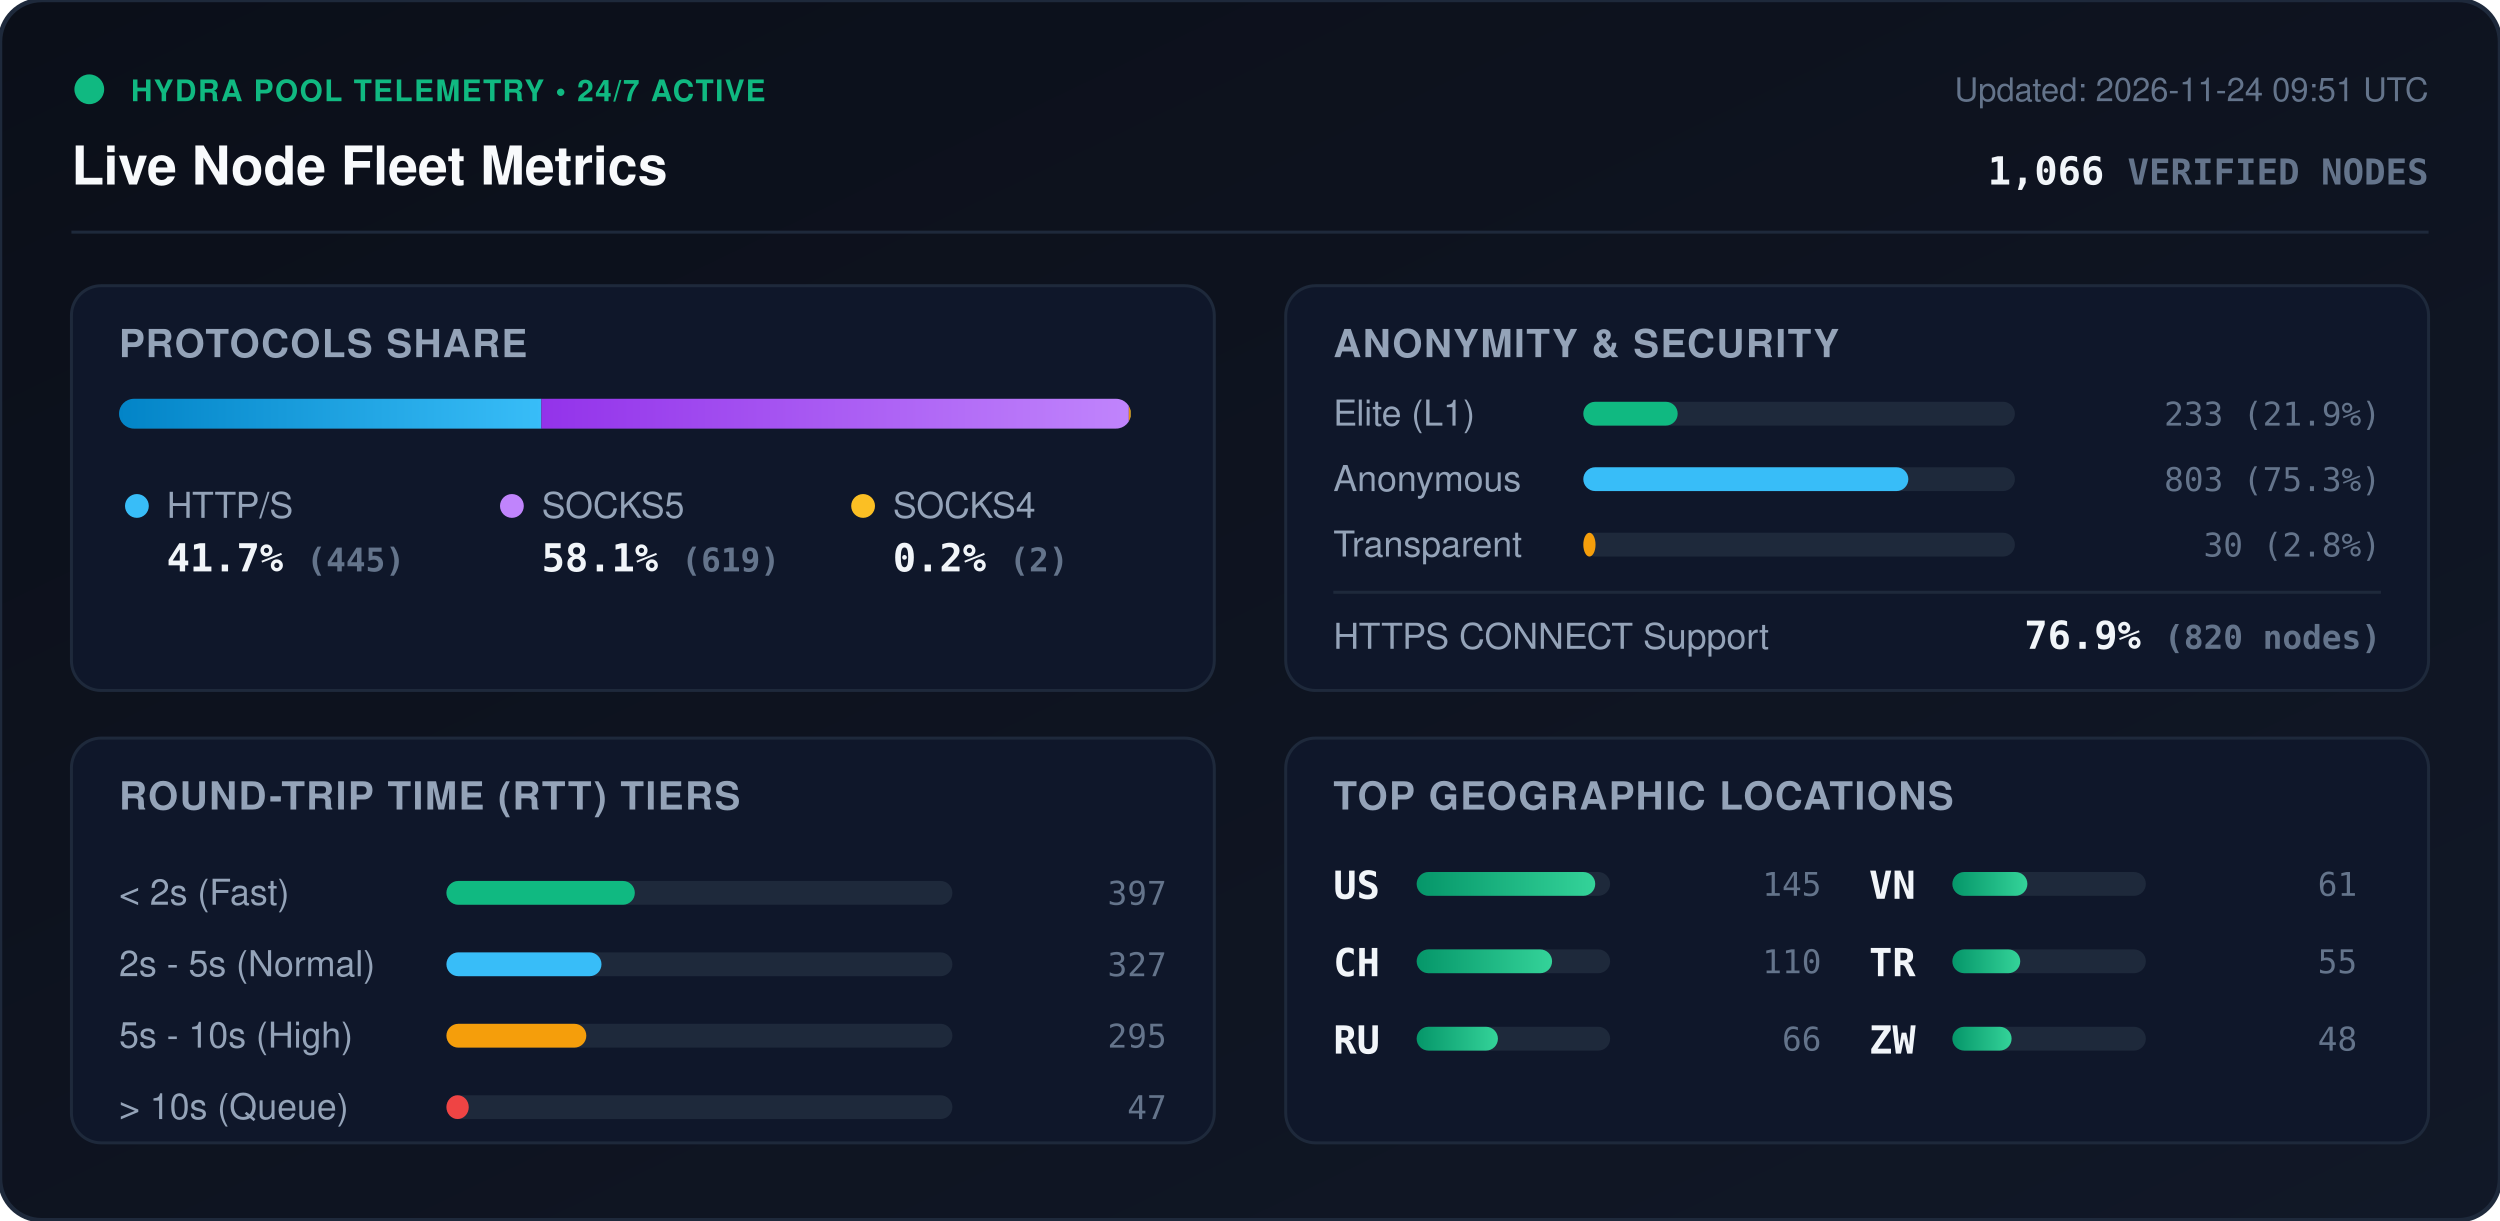
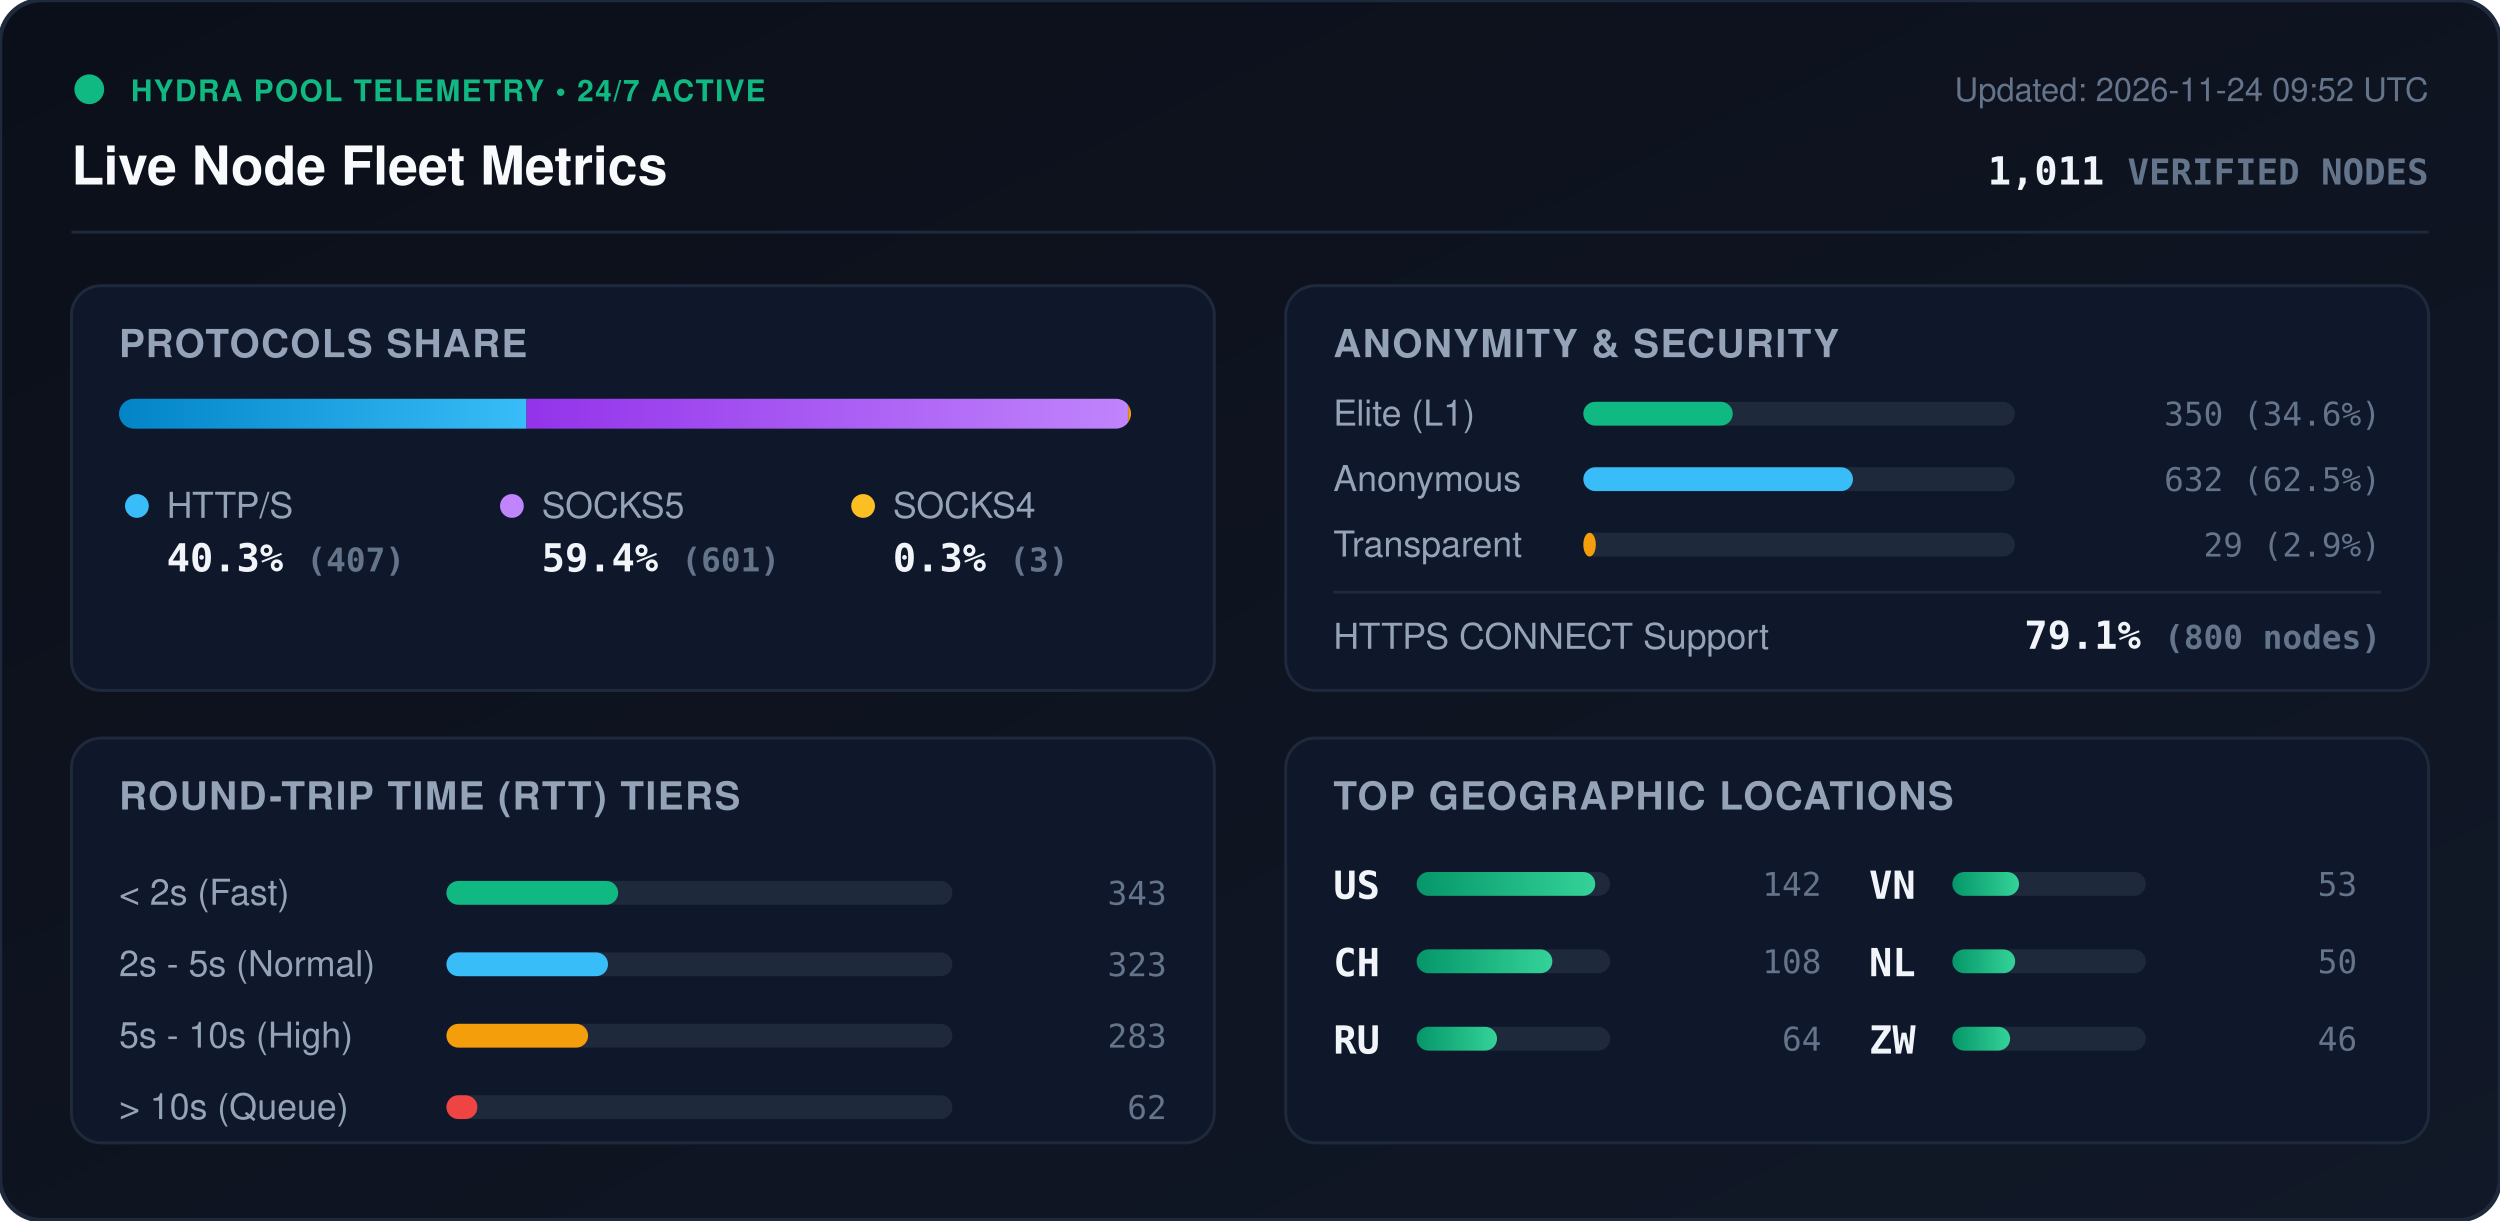
<svg xmlns="http://www.w3.org/2000/svg" viewBox="0 0 840 410" width="840" height="410" style="max-width: 100%; height: auto;">
  <defs>
    <linearGradient id="bg" x1="0%" y1="0%" x2="100%" y2="100%">
      <stop offset="0%" stop-color="#0b0f19" />
      <stop offset="100%" stop-color="#111827" />
    </linearGradient>
    <linearGradient id="bar-http" x1="0%" y1="0%" x2="100%" y2="0%">
      <stop offset="0%" stop-color="#0284c7" />
      <stop offset="100%" stop-color="#38bdf8" />
    </linearGradient>
    <linearGradient id="bar-socks5" x1="0%" y1="0%" x2="100%" y2="0%">
      <stop offset="0%" stop-color="#9333ea" />
      <stop offset="100%" stop-color="#c084fc" />
    </linearGradient>
    <linearGradient id="bar-socks4" x1="0%" y1="0%" x2="100%" y2="0%">
      <stop offset="0%" stop-color="#d97706" />
      <stop offset="100%" stop-color="#fbbf24" />
    </linearGradient>
    <linearGradient id="bar-green" x1="0%" y1="0%" x2="100%" y2="0%">
      <stop offset="0%" stop-color="#059669" />
      <stop offset="100%" stop-color="#34d399" />
    </linearGradient>
    <clipPath id="prog-track-clip">
      <rect width="340.0" height="10" rx="5" />
    </clipPath>
    <style>
      .title { font: 700 18px -apple-system, BlinkMacSystemFont, 'Segoe UI', Helvetica, Arial, sans-serif; fill: #f8fafc; }
      .sub { font: 500 11px -apple-system, BlinkMacSystemFont, 'Segoe UI', Helvetica, Arial, sans-serif; fill: #64748b; }
      .section-hdr { font: 600 13px -apple-system, BlinkMacSystemFont, 'Segoe UI', Helvetica, Arial, sans-serif; fill: #94a3b8; letter-spacing: 0.5px; }
      .metric-val { font: 700 13px -apple-system, BlinkMacSystemFont, 'Segoe UI', Helvetica, Arial, sans-serif; fill: #f1f5f9; }
      .metric-lbl { font: 500 12px -apple-system, BlinkMacSystemFont, 'Segoe UI', Helvetica, Arial, sans-serif; fill: #94a3b8; }
      .badge-txt { font: 700 10px -apple-system, BlinkMacSystemFont, 'Segoe UI', Helvetica, Arial, sans-serif; fill: #10b981; letter-spacing: 0.5px; }
      .mono { font-family: ui-monospace, SFMono-Regular, Menlo, Monaco, Consolas, monospace; }
      .pulse { animation: beacon 2s infinite ease-in-out; }
      @keyframes beacon { 0%, 100% { opacity: 1; } 50% { opacity: 0.35; } }
    </style>
  </defs>
  <rect width="840" height="410" rx="14" fill="url(#bg)" stroke="#1e293b" stroke-width="1.5" />
  <g transform="translate(24, 24)">
    <circle cx="6" cy="6" r="5" fill="#10b981" class="pulse" />
    <text x="20" y="10" class="badge-txt">HYDRA POOL TELEMETRY • 24/7 ACTIVE</text>
    <text x="0" y="38" class="title">Live Node Fleet Metrics</text>
-     <text x="792" y="10" text-anchor="end" class="sub">Updated: 2026-11-24 09:51 UTC</text>
-     <text x="792" y="38" text-anchor="end" class="metric-val mono" fill="#38bdf8">1,066 <tspan font-size="12" fill="#64748b">VERIFIED NODES</tspan>
+     <text x="792" y="10" text-anchor="end" class="sub">Updated: 2026-11-24 09:52 UTC</text>
+     <text x="792" y="38" text-anchor="end" class="metric-val mono" fill="#38bdf8">1,011 <tspan font-size="12" fill="#64748b">VERIFIED NODES</tspan>
    </text>
  </g>
  <line x1="24" y1="78" x2="816" y2="78" stroke="#1e293b" stroke-width="1" />
  <g transform="translate(24, 96)">
    <rect width="384" height="136" rx="10" fill="#0f172a" stroke="#1e293b" />
    <text x="16" y="24" class="section-hdr">PROTOCOLS SHARE</text>
    <g transform="translate(16, 38)">
      <rect width="340.0" height="10" rx="5" fill="#1e293b" />
      <g clip-path="url(#prog-track-clip)">
-         <rect x="0" width="141.9" height="10" fill="url(#bar-http)" />
-         <rect x="141.9" width="197.4" height="10" fill="url(#bar-socks5)" />
-         <rect x="339.3" width="0.6" height="10" fill="url(#bar-socks4)" />
+         <rect x="0" width="136.9" height="10" fill="url(#bar-http)" />
+         <rect x="136.9" width="202.1" height="10" fill="url(#bar-socks5)" />
+         <rect x="339.0" width="1.0" height="10" fill="url(#bar-socks4)" />
      </g>
    </g>
    <g transform="translate(16, 68)">
      <circle cx="6" cy="6" r="4" fill="#38bdf8" />
      <text x="16" y="10" class="metric-lbl">HTTP/S</text>
-       <text x="16" y="28" class="metric-val mono">41.7% <tspan font-size="11" fill="#64748b">(445)</tspan>
+       <text x="16" y="28" class="metric-val mono">40.3% <tspan font-size="11" fill="#64748b">(407)</tspan>
      </text>
      <circle cx="132" cy="6" r="4" fill="#c084fc" />
      <text x="142" y="10" class="metric-lbl">SOCKS5</text>
-       <text x="142" y="28" class="metric-val mono">58.1% <tspan font-size="11" fill="#64748b">(619)</tspan>
+       <text x="142" y="28" class="metric-val mono">59.4% <tspan font-size="11" fill="#64748b">(601)</tspan>
      </text>
      <circle cx="250" cy="6" r="4" fill="#fbbf24" />
      <text x="260" y="10" class="metric-lbl">SOCKS4</text>
-       <text x="260" y="28" class="metric-val mono">0.2% <tspan font-size="11" fill="#64748b">(2)</tspan>
+       <text x="260" y="28" class="metric-val mono">0.3% <tspan font-size="11" fill="#64748b">(3)</tspan>
      </text>
    </g>
  </g>
  <g transform="translate(432, 96)">
    <rect width="384" height="136" rx="10" fill="#0f172a" stroke="#1e293b" />
    <text x="16" y="24" class="section-hdr">ANONYMITY &amp; SECURITY</text>
    <text x="16" y="47" class="metric-lbl">Elite (L1)</text>
    <rect x="100" y="39" width="145.0" height="8" rx="4" fill="#1e293b" />
-     <rect x="100" y="39" width="31.7" height="8" rx="4" fill="#10b981" />
-     <text x="368" y="47" text-anchor="end" class="mono sub" fill="#e2e8f0">233 (21.9%)</text>
+     <rect x="100" y="39" width="50.2" height="8" rx="4" fill="#10b981" />
+     <text x="368" y="47" text-anchor="end" class="mono sub" fill="#e2e8f0">350 (34.6%)</text>
    <text x="16" y="69" class="metric-lbl">Anonymous</text>
    <rect x="100" y="61" width="145.0" height="8" rx="4" fill="#1e293b" />
-     <rect x="100" y="61" width="109.2" height="8" rx="4" fill="#38bdf8" />
-     <text x="368" y="69" text-anchor="end" class="mono sub" fill="#e2e8f0">803 (75.3%)</text>
+     <rect x="100" y="61" width="90.6" height="8" rx="4" fill="#38bdf8" />
+     <text x="368" y="69" text-anchor="end" class="mono sub" fill="#e2e8f0">632 (62.5%)</text>
    <text x="16" y="91" class="metric-lbl">Transparent</text>
    <rect x="100" y="83" width="145.0" height="8" rx="4" fill="#1e293b" />
-     <rect x="100" y="83" width="4.1" height="8" rx="4" fill="#f59e0b" />
-     <text x="368" y="91" text-anchor="end" class="mono sub" fill="#e2e8f0">30 (2.8%)</text>
+     <rect x="100" y="83" width="4.2" height="8" rx="4" fill="#f59e0b" />
+     <text x="368" y="91" text-anchor="end" class="mono sub" fill="#e2e8f0">29 (2.9%)</text>
    <line x1="16" y1="103" x2="368" y2="103" stroke="#1e293b" stroke-width="1" />
    <text x="16" y="122" class="metric-lbl">HTTPS CONNECT Support</text>
-     <text x="368" y="122" text-anchor="end" class="metric-val mono" fill="#34d399">76.9% <tspan font-size="11" fill="#64748b">(820 nodes)</tspan>
+     <text x="368" y="122" text-anchor="end" class="metric-val mono" fill="#34d399">79.1% <tspan font-size="11" fill="#64748b">(800 nodes)</tspan>
    </text>
  </g>
  <g transform="translate(24, 248)">
    <rect width="384" height="136" rx="10" fill="#0f172a" stroke="#1e293b" />
    <text x="16" y="24" class="section-hdr">ROUND-TRIP TIME (RTT) TIERS</text>
    <g transform="translate(16, 42)">
      <text x="0" y="14" class="metric-lbl">&lt; 2s (Fast)</text>
      <rect x="110" y="6" width="170" height="8" rx="4" fill="#1e293b" />
-       <rect x="110" y="6" width="63.3" height="8" rx="4" fill="#10b981" />
-       <text x="352" y="14" text-anchor="end" class="mono sub">397</text>
+       <rect x="110" y="6" width="57.7" height="8" rx="4" fill="#10b981" />
+       <text x="352" y="14" text-anchor="end" class="mono sub">343</text>
      <text x="0" y="38" class="metric-lbl">2s - 5s (Normal)</text>
      <rect x="110" y="30" width="170" height="8" rx="4" fill="#1e293b" />
-       <rect x="110" y="30" width="52.1" height="8" rx="4" fill="#38bdf8" />
-       <text x="352" y="38" text-anchor="end" class="mono sub">327</text>
+       <rect x="110" y="30" width="54.3" height="8" rx="4" fill="#38bdf8" />
+       <text x="352" y="38" text-anchor="end" class="mono sub">323</text>
      <text x="0" y="62" class="metric-lbl">5s - 10s (High)</text>
      <rect x="110" y="54" width="170" height="8" rx="4" fill="#1e293b" />
-       <rect x="110" y="54" width="47.0" height="8" rx="4" fill="#f59e0b" />
-       <text x="352" y="62" text-anchor="end" class="mono sub">295</text>
+       <rect x="110" y="54" width="47.6" height="8" rx="4" fill="#f59e0b" />
+       <text x="352" y="62" text-anchor="end" class="mono sub">283</text>
      <text x="0" y="86" class="metric-lbl">&gt; 10s (Queue)</text>
      <rect x="110" y="78" width="170" height="8" rx="4" fill="#1e293b" />
-       <rect x="110" y="78" width="7.5" height="8" rx="4" fill="#ef4444" />
-       <text x="352" y="86" text-anchor="end" class="mono sub">47</text>
+       <rect x="110" y="78" width="10.4" height="8" rx="4" fill="#ef4444" />
+       <text x="352" y="86" text-anchor="end" class="mono sub">62</text>
    </g>
  </g>
  <g transform="translate(432, 248)">
    <rect width="384" height="136" rx="10" fill="#0f172a" stroke="#1e293b" />
    <text x="16" y="24" class="section-hdr">TOP GEOGRAPHIC LOCATIONS</text>
    <g transform="translate(16, 42)">
      <g transform="translate(0, 0)">
        <text x="0" y="12" class="mono metric-val" font-size="12">US</text>
        <rect x="28" y="3" width="65" height="8" rx="4" fill="#1e293b" />
        <rect x="28" y="3" width="60.0" height="8" rx="4" fill="url(#bar-green)" />
-         <text x="164" y="11" text-anchor="end" class="mono sub">145</text>
+         <text x="164" y="11" text-anchor="end" class="mono sub">142</text>
      </g>
      <g transform="translate(0, 26)">
        <text x="0" y="12" class="mono metric-val" font-size="12">CH</text>
        <rect x="28" y="3" width="65" height="8" rx="4" fill="#1e293b" />
-         <rect x="28" y="3" width="45.5" height="8" rx="4" fill="url(#bar-green)" />
-         <text x="164" y="11" text-anchor="end" class="mono sub">110</text>
+         <rect x="28" y="3" width="45.6" height="8" rx="4" fill="url(#bar-green)" />
+         <text x="164" y="11" text-anchor="end" class="mono sub">108</text>
      </g>
      <g transform="translate(0, 52)">
        <text x="0" y="12" class="mono metric-val" font-size="12">RU</text>
        <rect x="28" y="3" width="65" height="8" rx="4" fill="#1e293b" />
-         <rect x="28" y="3" width="27.3" height="8" rx="4" fill="url(#bar-green)" />
-         <text x="164" y="11" text-anchor="end" class="mono sub">66</text>
+         <rect x="28" y="3" width="27.0" height="8" rx="4" fill="url(#bar-green)" />
+         <text x="164" y="11" text-anchor="end" class="mono sub">64</text>
      </g>
      <g transform="translate(180, 0)">
        <text x="0" y="12" class="mono metric-val" font-size="12">VN</text>
        <rect x="28" y="3" width="65" height="8" rx="4" fill="#1e293b" />
-         <rect x="28" y="3" width="25.2" height="8" rx="4" fill="url(#bar-green)" />
-         <text x="164" y="11" text-anchor="end" class="mono sub">61</text>
+         <rect x="28" y="3" width="22.4" height="8" rx="4" fill="url(#bar-green)" />
+         <text x="164" y="11" text-anchor="end" class="mono sub">53</text>
      </g>
      <g transform="translate(180, 26)">
-         <text x="0" y="12" class="mono metric-val" font-size="12">TR</text>
+         <text x="0" y="12" class="mono metric-val" font-size="12">NL</text>
        <rect x="28" y="3" width="65" height="8" rx="4" fill="#1e293b" />
-         <rect x="28" y="3" width="22.8" height="8" rx="4" fill="url(#bar-green)" />
-         <text x="164" y="11" text-anchor="end" class="mono sub">55</text>
+         <rect x="28" y="3" width="21.1" height="8" rx="4" fill="url(#bar-green)" />
+         <text x="164" y="11" text-anchor="end" class="mono sub">50</text>
      </g>
      <g transform="translate(180, 52)">
        <text x="0" y="12" class="mono metric-val" font-size="12">ZW</text>
        <rect x="28" y="3" width="65" height="8" rx="4" fill="#1e293b" />
-         <rect x="28" y="3" width="19.9" height="8" rx="4" fill="url(#bar-green)" />
-         <text x="164" y="11" text-anchor="end" class="mono sub">48</text>
+         <rect x="28" y="3" width="19.4" height="8" rx="4" fill="url(#bar-green)" />
+         <text x="164" y="11" text-anchor="end" class="mono sub">46</text>
      </g>
    </g>
  </g>
</svg>
